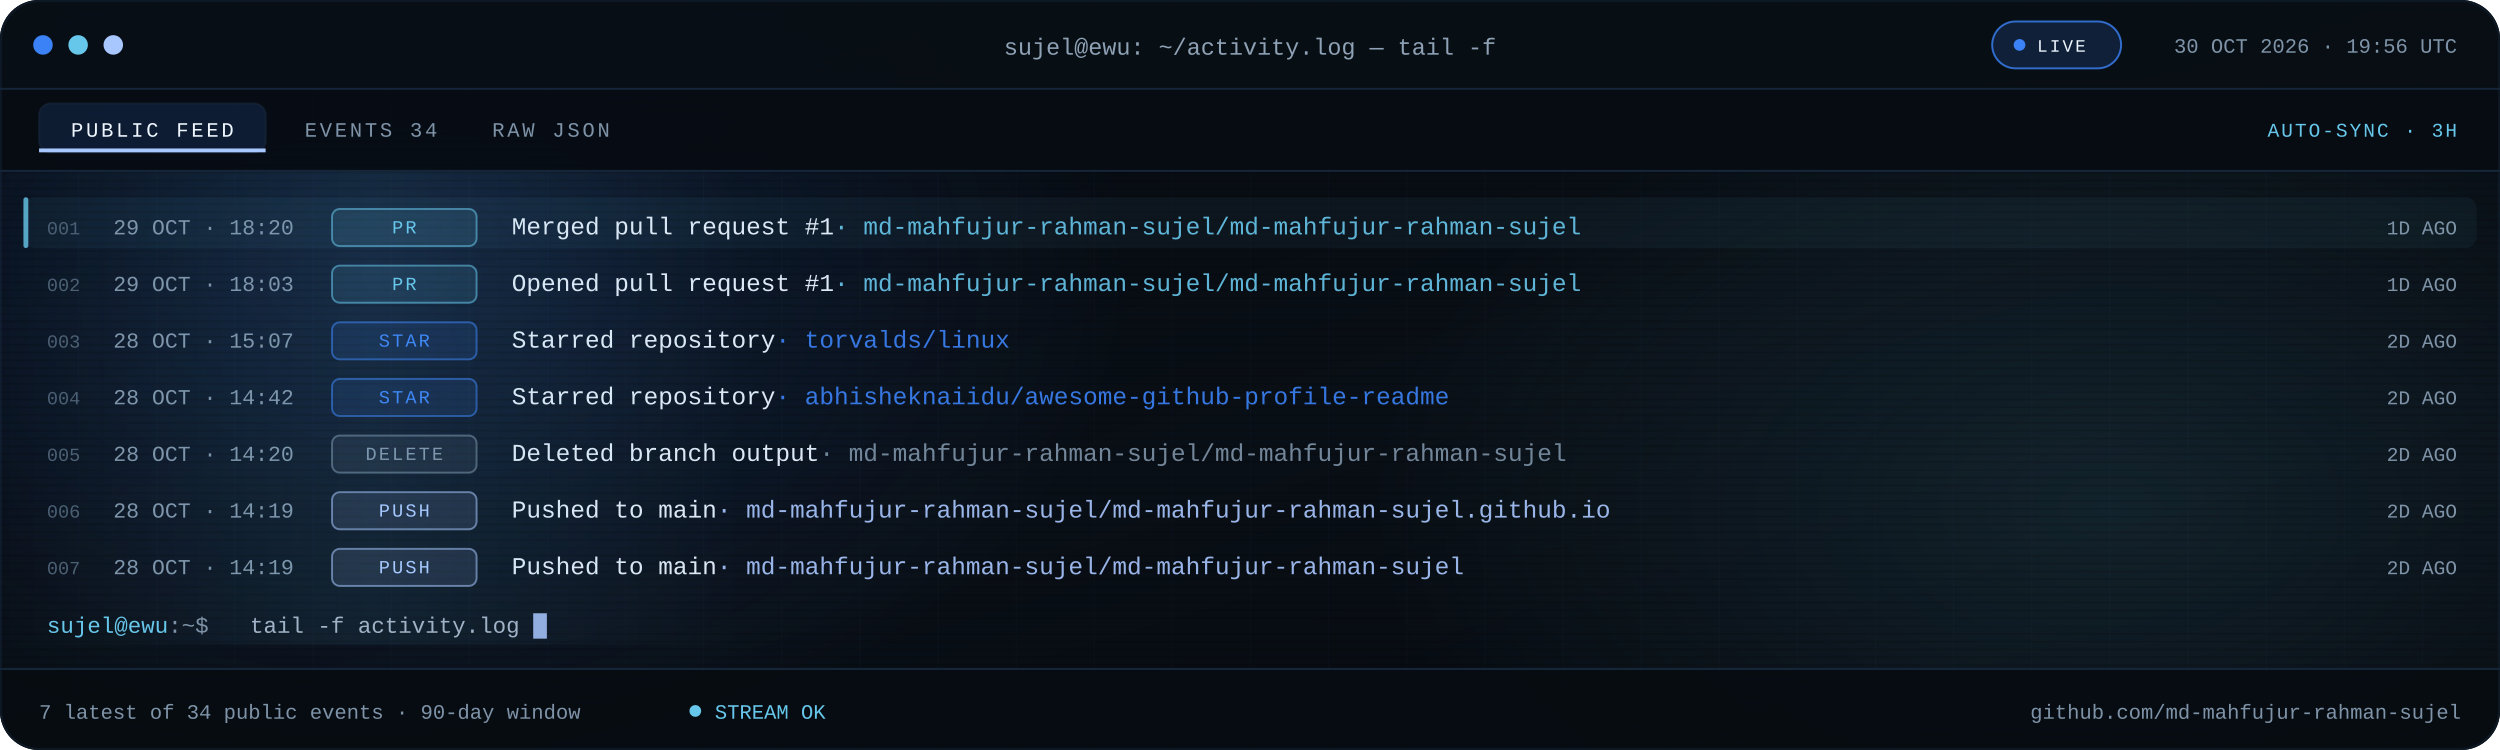
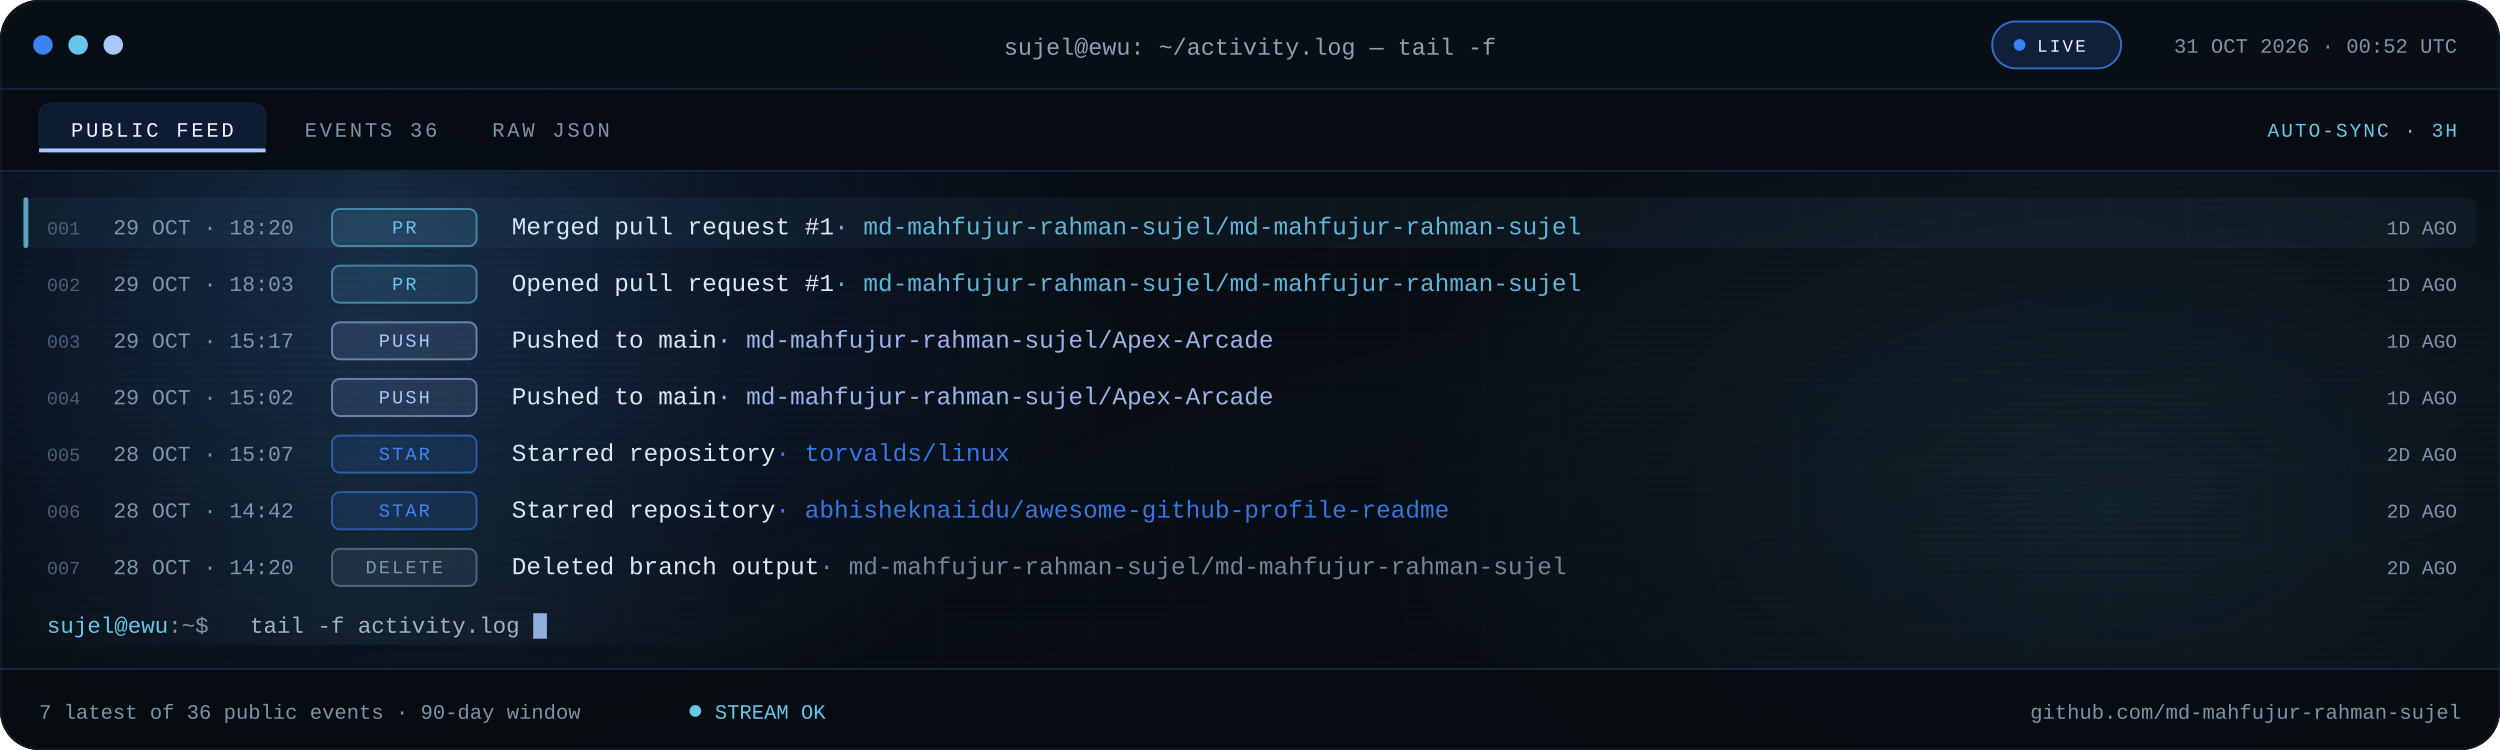
<svg xmlns="http://www.w3.org/2000/svg" viewBox="0 0 1280 384" role="img" aria-label="Recent public GitHub activity for md-mahfujur-rahman-sujel">
  <defs>
    <linearGradient id="bg" x1="0" y1="0" x2="1" y2="1">
      <stop offset="0" stop-color="#05080D" />
      <stop offset=".55" stop-color="#090F16" />
      <stop offset="1" stop-color="#05080D" />
    </linearGradient>
    <linearGradient id="scanline" x1="0" x2="1">
      <stop offset="0" stop-color="#67C7EB" stop-opacity="0" />
      <stop offset=".5" stop-color="#67C7EB" stop-opacity=".08" />
      <stop offset="1" stop-color="#67C7EB" stop-opacity="0" />
    </linearGradient>
    <radialGradient id="bloomBlue">
      <stop offset="0" stop-color="#3B82F6" stop-opacity=".18" />
      <stop offset="1" stop-color="#3B82F6" stop-opacity="0" />
    </radialGradient>
    <radialGradient id="bloomCyan">
      <stop offset="0" stop-color="#67C7EB" stop-opacity=".12" />
      <stop offset="1" stop-color="#67C7EB" stop-opacity="0" />
    </radialGradient>
    <pattern id="grid" width="40" height="40" patternUnits="userSpaceOnUse">
      <path d="M40 0H0V40" fill="none" stroke="#16263A" stroke-opacity=".14" />
    </pattern>
    <pattern id="scan" width="6" height="4" patternUnits="userSpaceOnUse">
      <rect width="6" height="1" fill="#000000" opacity=".14" />
    </pattern>
    <clipPath id="win">
      <rect width="1280" height="384" rx="20" />
    </clipPath>
    <clipPath id="body">
      <rect x="0" y="88.0" width="1280" height="254.0" />
    </clipPath>
    <style>
.s{font-family:'Segoe UI',system-ui,-apple-system,Roboto,Helvetica,Arial,sans-serif}
.m{font-family:ui-monospace,SFMono-Regular,Menlo,Consolas,'Liberation Mono',monospace}
.pulse{animation:pulse 2.2s ease-in-out infinite}
@keyframes pulse{50%{opacity:.25}}
.blink{animation:blink 1.1s steps(1) infinite}
@keyframes blink{50%{opacity:0}}
.rise{animation:rise .55s cubic-bezier(.2,.7,.2,1) both}
@keyframes rise{from{opacity:0;transform:translateY(7px)}}
.sweep{animation:sweep 7.5s linear infinite}
@keyframes sweep{from{transform:translateX(-380px)}to{transform:translateX(1320px)}}
@media (prefers-reduced-motion:reduce){.pulse,.blink,.rise,.sweep{animation:none!important}}
</style>
  </defs>
  <g clip-path="url(#win)">
    <rect width="1280" height="384" fill="url(#bg)" />
    <rect width="1280" height="384" fill="url(#grid)" />
    <ellipse cx="200" cy="140" rx="380" ry="260" fill="url(#bloomBlue)" />
    <ellipse cx="1080" cy="260" rx="380" ry="230" fill="url(#bloomCyan)" />
    <rect width="1280" height="384" fill="url(#scan)" />
    <rect width="1280" height="46" fill="#080E15" fill-opacity=".94" />
    <rect y="45" width="1280" height="1" fill="#16263A" />
    <circle cx="22" cy="23" r="5" fill="#3B82F6" />
    <circle cx="40" cy="23" r="5" fill="#67C7EB" />
    <circle cx="58" cy="23" r="5" fill="#A9C7FF" />
    <text class="m" x="640" y="28" text-anchor="middle" font-size="12" fill="#8EA1B5">sujel@ewu: ~/activity.log — tail -f</text>
    <rect x="1020" y="11" width="66" height="24" rx="12" fill="#3B82F6" fill-opacity=".16" stroke="#3B82F6" stroke-opacity=".8" />
    <circle class="pulse" cx="1034" cy="23" r="3" fill="#3B82F6" />
    <text class="m" x="1043" y="26.5" font-size="9" letter-spacing="1.1" fill="#EEF6FF">LIVE</text>
-     <text class="m" x="1258" y="27" text-anchor="end" font-size="10.5" fill="#7E93A8">30 OCT 2026 · 19:56 UTC</text>
+     <text class="m" x="1258" y="27" text-anchor="end" font-size="10.5" fill="#7E93A8">31 OCT 2026 · 00:52 UTC</text>
    <rect y="46" width="1280" height="42" fill="#070C12" fill-opacity=".9" />
    <rect y="87" width="1280" height="1" fill="#16263A" />
    <rect x="20" y="53" width="116" height="25" rx="6" fill="#3B82F6" fill-opacity=".14" stroke="#16263A" stroke-opacity=".65" />
    <rect x="20" y="76" width="116" height="2" fill="#A9C7FF" />
    <text class="m" x="78" y="70" text-anchor="middle" font-size="10.5" letter-spacing="1.4" fill="#EEF6FF">PUBLIC FEED</text>
-     <text class="m" x="156" y="70" font-size="10.5" letter-spacing="1.4" fill="#7E93A8">EVENTS 34</text>
+     <text class="m" x="156" y="70" font-size="10.5" letter-spacing="1.4" fill="#7E93A8">EVENTS 36</text>
    <text class="m" x="252" y="70" font-size="10.5" letter-spacing="1.4" fill="#7E93A8">RAW JSON</text>
    <text class="m" x="1258" y="70" text-anchor="end" font-size="10" letter-spacing="1" fill="#67C7EB">AUTO-SYNC · 3H</text>
    <g clip-path="url(#body)">
      <g class="rise" style="animation-delay:0.00s">
        <rect x="12" y="101.0" width="1256" height="26" rx="6" fill="#67C7EB" fill-opacity=".055" />
        <rect x="12" y="101.0" width="2.5" height="26" rx="1.2" fill="#67C7EB" fill-opacity=".8" />
        <text class="m" x="24" y="120.0" font-size="9.5" fill="#4B5E72">001</text>
        <text class="m" x="58" y="120.0" font-size="11" fill="#7E93A8">29 OCT · 18:20</text>
        <rect x="170" y="107.0" width="74" height="19" rx="4" fill="#67C7EB" fill-opacity=".12" stroke="#67C7EB" stroke-opacity=".55" />
        <text class="m" x="207.0" y="119.5" text-anchor="middle" font-size="9.5" letter-spacing="1.1" fill="#67C7EB">PR</text>
        <text class="m" x="262" y="120.0" font-size="12.5" fill="#DCE8F5">Merged pull request #1<tspan fill="#67C7EB" fill-opacity=".9">  ·  md-mahfujur-rahman-sujel/md-mahfujur-rahman-sujel</tspan>
        </text>
        <text class="m" x="1258" y="120.0" text-anchor="end" font-size="10" fill="#7E93A8">1D AGO</text>
      </g>
      <g class="rise" style="animation-delay:0.07s">
        <text class="m" x="24" y="149.0" font-size="9.5" fill="#4B5E72">002</text>
        <text class="m" x="58" y="149.0" font-size="11" fill="#7E93A8">29 OCT · 18:03</text>
        <rect x="170" y="136.0" width="74" height="19" rx="4" fill="#67C7EB" fill-opacity=".12" stroke="#67C7EB" stroke-opacity=".55" />
        <text class="m" x="207.0" y="148.5" text-anchor="middle" font-size="9.5" letter-spacing="1.1" fill="#67C7EB">PR</text>
        <text class="m" x="262" y="149.0" font-size="12.5" fill="#DCE8F5">Opened pull request #1<tspan fill="#67C7EB" fill-opacity=".9">  ·  md-mahfujur-rahman-sujel/md-mahfujur-rahman-sujel</tspan>
        </text>
        <text class="m" x="1258" y="149.0" text-anchor="end" font-size="10" fill="#7E93A8">1D AGO</text>
      </g>
      <g class="rise" style="animation-delay:0.14s">
        <text class="m" x="24" y="178.0" font-size="9.5" fill="#4B5E72">003</text>
-         <text class="m" x="58" y="178.0" font-size="11" fill="#7E93A8">28 OCT · 15:07</text>
-         <rect x="170" y="165.0" width="74" height="19" rx="4" fill="#3B82F6" fill-opacity=".12" stroke="#3B82F6" stroke-opacity=".55" />
-         <text class="m" x="207.0" y="177.5" text-anchor="middle" font-size="9.5" letter-spacing="1.1" fill="#3B82F6">STAR</text>
-         <text class="m" x="262" y="178.0" font-size="12.5" fill="#DCE8F5">Starred repository<tspan fill="#3B82F6" fill-opacity=".9">  ·  torvalds/linux</tspan>
+         <text class="m" x="58" y="178.0" font-size="11" fill="#7E93A8">29 OCT · 15:17</text>
+         <rect x="170" y="165.0" width="74" height="19" rx="4" fill="#A9C7FF" fill-opacity=".12" stroke="#A9C7FF" stroke-opacity=".55" />
+         <text class="m" x="207.0" y="177.5" text-anchor="middle" font-size="9.5" letter-spacing="1.1" fill="#A9C7FF">PUSH</text>
+         <text class="m" x="262" y="178.0" font-size="12.5" fill="#DCE8F5">Pushed to main<tspan fill="#A9C7FF" fill-opacity=".9">  ·  md-mahfujur-rahman-sujel/Apex-Arcade</tspan>
        </text>
-         <text class="m" x="1258" y="178.0" text-anchor="end" font-size="10" fill="#7E93A8">2D AGO</text>
+         <text class="m" x="1258" y="178.0" text-anchor="end" font-size="10" fill="#7E93A8">1D AGO</text>
      </g>
      <g class="rise" style="animation-delay:0.21s">
        <text class="m" x="24" y="207.0" font-size="9.5" fill="#4B5E72">004</text>
-         <text class="m" x="58" y="207.0" font-size="11" fill="#7E93A8">28 OCT · 14:42</text>
-         <rect x="170" y="194.0" width="74" height="19" rx="4" fill="#3B82F6" fill-opacity=".12" stroke="#3B82F6" stroke-opacity=".55" />
-         <text class="m" x="207.0" y="206.5" text-anchor="middle" font-size="9.5" letter-spacing="1.1" fill="#3B82F6">STAR</text>
-         <text class="m" x="262" y="207.0" font-size="12.5" fill="#DCE8F5">Starred repository<tspan fill="#3B82F6" fill-opacity=".9">  ·  abhisheknaiidu/awesome-github-profile-readme</tspan>
+         <text class="m" x="58" y="207.0" font-size="11" fill="#7E93A8">29 OCT · 15:02</text>
+         <rect x="170" y="194.0" width="74" height="19" rx="4" fill="#A9C7FF" fill-opacity=".12" stroke="#A9C7FF" stroke-opacity=".55" />
+         <text class="m" x="207.0" y="206.5" text-anchor="middle" font-size="9.5" letter-spacing="1.1" fill="#A9C7FF">PUSH</text>
+         <text class="m" x="262" y="207.0" font-size="12.5" fill="#DCE8F5">Pushed to main<tspan fill="#A9C7FF" fill-opacity=".9">  ·  md-mahfujur-rahman-sujel/Apex-Arcade</tspan>
        </text>
-         <text class="m" x="1258" y="207.0" text-anchor="end" font-size="10" fill="#7E93A8">2D AGO</text>
+         <text class="m" x="1258" y="207.0" text-anchor="end" font-size="10" fill="#7E93A8">1D AGO</text>
      </g>
      <g class="rise" style="animation-delay:0.28s">
        <text class="m" x="24" y="236.0" font-size="9.5" fill="#4B5E72">005</text>
-         <text class="m" x="58" y="236.0" font-size="11" fill="#7E93A8">28 OCT · 14:20</text>
-         <rect x="170" y="223.0" width="74" height="19" rx="4" fill="#7E93A8" fill-opacity=".12" stroke="#7E93A8" stroke-opacity=".55" />
-         <text class="m" x="207.0" y="235.5" text-anchor="middle" font-size="9.5" letter-spacing="1.1" fill="#7E93A8">DELETE</text>
-         <text class="m" x="262" y="236.0" font-size="12.5" fill="#DCE8F5">Deleted branch output<tspan fill="#7E93A8" fill-opacity=".9">  ·  md-mahfujur-rahman-sujel/md-mahfujur-rahman-sujel</tspan>
+         <text class="m" x="58" y="236.0" font-size="11" fill="#7E93A8">28 OCT · 15:07</text>
+         <rect x="170" y="223.0" width="74" height="19" rx="4" fill="#3B82F6" fill-opacity=".12" stroke="#3B82F6" stroke-opacity=".55" />
+         <text class="m" x="207.0" y="235.5" text-anchor="middle" font-size="9.5" letter-spacing="1.1" fill="#3B82F6">STAR</text>
+         <text class="m" x="262" y="236.0" font-size="12.5" fill="#DCE8F5">Starred repository<tspan fill="#3B82F6" fill-opacity=".9">  ·  torvalds/linux</tspan>
        </text>
        <text class="m" x="1258" y="236.0" text-anchor="end" font-size="10" fill="#7E93A8">2D AGO</text>
      </g>
      <g class="rise" style="animation-delay:0.35s">
        <text class="m" x="24" y="265.0" font-size="9.5" fill="#4B5E72">006</text>
-         <text class="m" x="58" y="265.0" font-size="11" fill="#7E93A8">28 OCT · 14:19</text>
-         <rect x="170" y="252.0" width="74" height="19" rx="4" fill="#A9C7FF" fill-opacity=".12" stroke="#A9C7FF" stroke-opacity=".55" />
-         <text class="m" x="207.0" y="264.5" text-anchor="middle" font-size="9.5" letter-spacing="1.1" fill="#A9C7FF">PUSH</text>
-         <text class="m" x="262" y="265.0" font-size="12.5" fill="#DCE8F5">Pushed to main<tspan fill="#A9C7FF" fill-opacity=".9">  ·  md-mahfujur-rahman-sujel/md-mahfujur-rahman-sujel.github.io</tspan>
+         <text class="m" x="58" y="265.0" font-size="11" fill="#7E93A8">28 OCT · 14:42</text>
+         <rect x="170" y="252.0" width="74" height="19" rx="4" fill="#3B82F6" fill-opacity=".12" stroke="#3B82F6" stroke-opacity=".55" />
+         <text class="m" x="207.0" y="264.5" text-anchor="middle" font-size="9.5" letter-spacing="1.1" fill="#3B82F6">STAR</text>
+         <text class="m" x="262" y="265.0" font-size="12.5" fill="#DCE8F5">Starred repository<tspan fill="#3B82F6" fill-opacity=".9">  ·  abhisheknaiidu/awesome-github-profile-readme</tspan>
        </text>
        <text class="m" x="1258" y="265.0" text-anchor="end" font-size="10" fill="#7E93A8">2D AGO</text>
      </g>
      <g class="rise" style="animation-delay:0.42s">
        <text class="m" x="24" y="294.0" font-size="9.5" fill="#4B5E72">007</text>
-         <text class="m" x="58" y="294.0" font-size="11" fill="#7E93A8">28 OCT · 14:19</text>
-         <rect x="170" y="281.0" width="74" height="19" rx="4" fill="#A9C7FF" fill-opacity=".12" stroke="#A9C7FF" stroke-opacity=".55" />
-         <text class="m" x="207.0" y="293.5" text-anchor="middle" font-size="9.5" letter-spacing="1.1" fill="#A9C7FF">PUSH</text>
-         <text class="m" x="262" y="294.0" font-size="12.5" fill="#DCE8F5">Pushed to main<tspan fill="#A9C7FF" fill-opacity=".9">  ·  md-mahfujur-rahman-sujel/md-mahfujur-rahman-sujel</tspan>
+         <text class="m" x="58" y="294.0" font-size="11" fill="#7E93A8">28 OCT · 14:20</text>
+         <rect x="170" y="281.0" width="74" height="19" rx="4" fill="#7E93A8" fill-opacity=".12" stroke="#7E93A8" stroke-opacity=".55" />
+         <text class="m" x="207.0" y="293.5" text-anchor="middle" font-size="9.5" letter-spacing="1.1" fill="#7E93A8">DELETE</text>
+         <text class="m" x="262" y="294.0" font-size="12.5" fill="#DCE8F5">Deleted branch output<tspan fill="#7E93A8" fill-opacity=".9">  ·  md-mahfujur-rahman-sujel/md-mahfujur-rahman-sujel</tspan>
        </text>
        <text class="m" x="1258" y="294.0" text-anchor="end" font-size="10" fill="#7E93A8">2D AGO</text>
      </g>
      <rect class="sweep" x="0" y="88" width="380" height="242" fill="url(#scanline)" />
    </g>
    <text class="m" x="24" y="324.0" font-size="11.5" fill="#67C7EB">sujel@ewu<tspan fill="#7E93A8">:~$</tspan>
    </text>
    <text class="m" x="128" y="324.0" font-size="11.5" fill="#9FB2C6">tail -f activity.log</text>
    <rect class="blink" x="273.0" y="314.0" width="7" height="13" fill="#A9C7FF" fill-opacity=".85" />
    <rect y="342" width="1280" height="42" fill="#070C12" fill-opacity=".94" />
    <rect y="342" width="1280" height="1" fill="#16263A" />
-     <text class="m" x="20" y="368" font-size="10.5" fill="#7E93A8">7 latest of 34 public events · 90-day window</text>
+     <text class="m" x="20" y="368" font-size="10.5" fill="#7E93A8">7 latest of 36 public events · 90-day window</text>
    <circle class="pulse" cx="356" cy="364" r="3" fill="#67C7EB" />
    <text class="m" x="366" y="368" font-size="10.5" fill="#67C7EB">STREAM OK</text>
    <text class="m" x="1260" y="368" text-anchor="end" font-size="10.5" fill="#7E93A8">github.com/md-mahfujur-rahman-sujel</text>
  </g>
  <rect x=".5" y=".5" width="1279" height="383" rx="20" fill="none" stroke="#16263A" stroke-opacity=".45" />
</svg>
